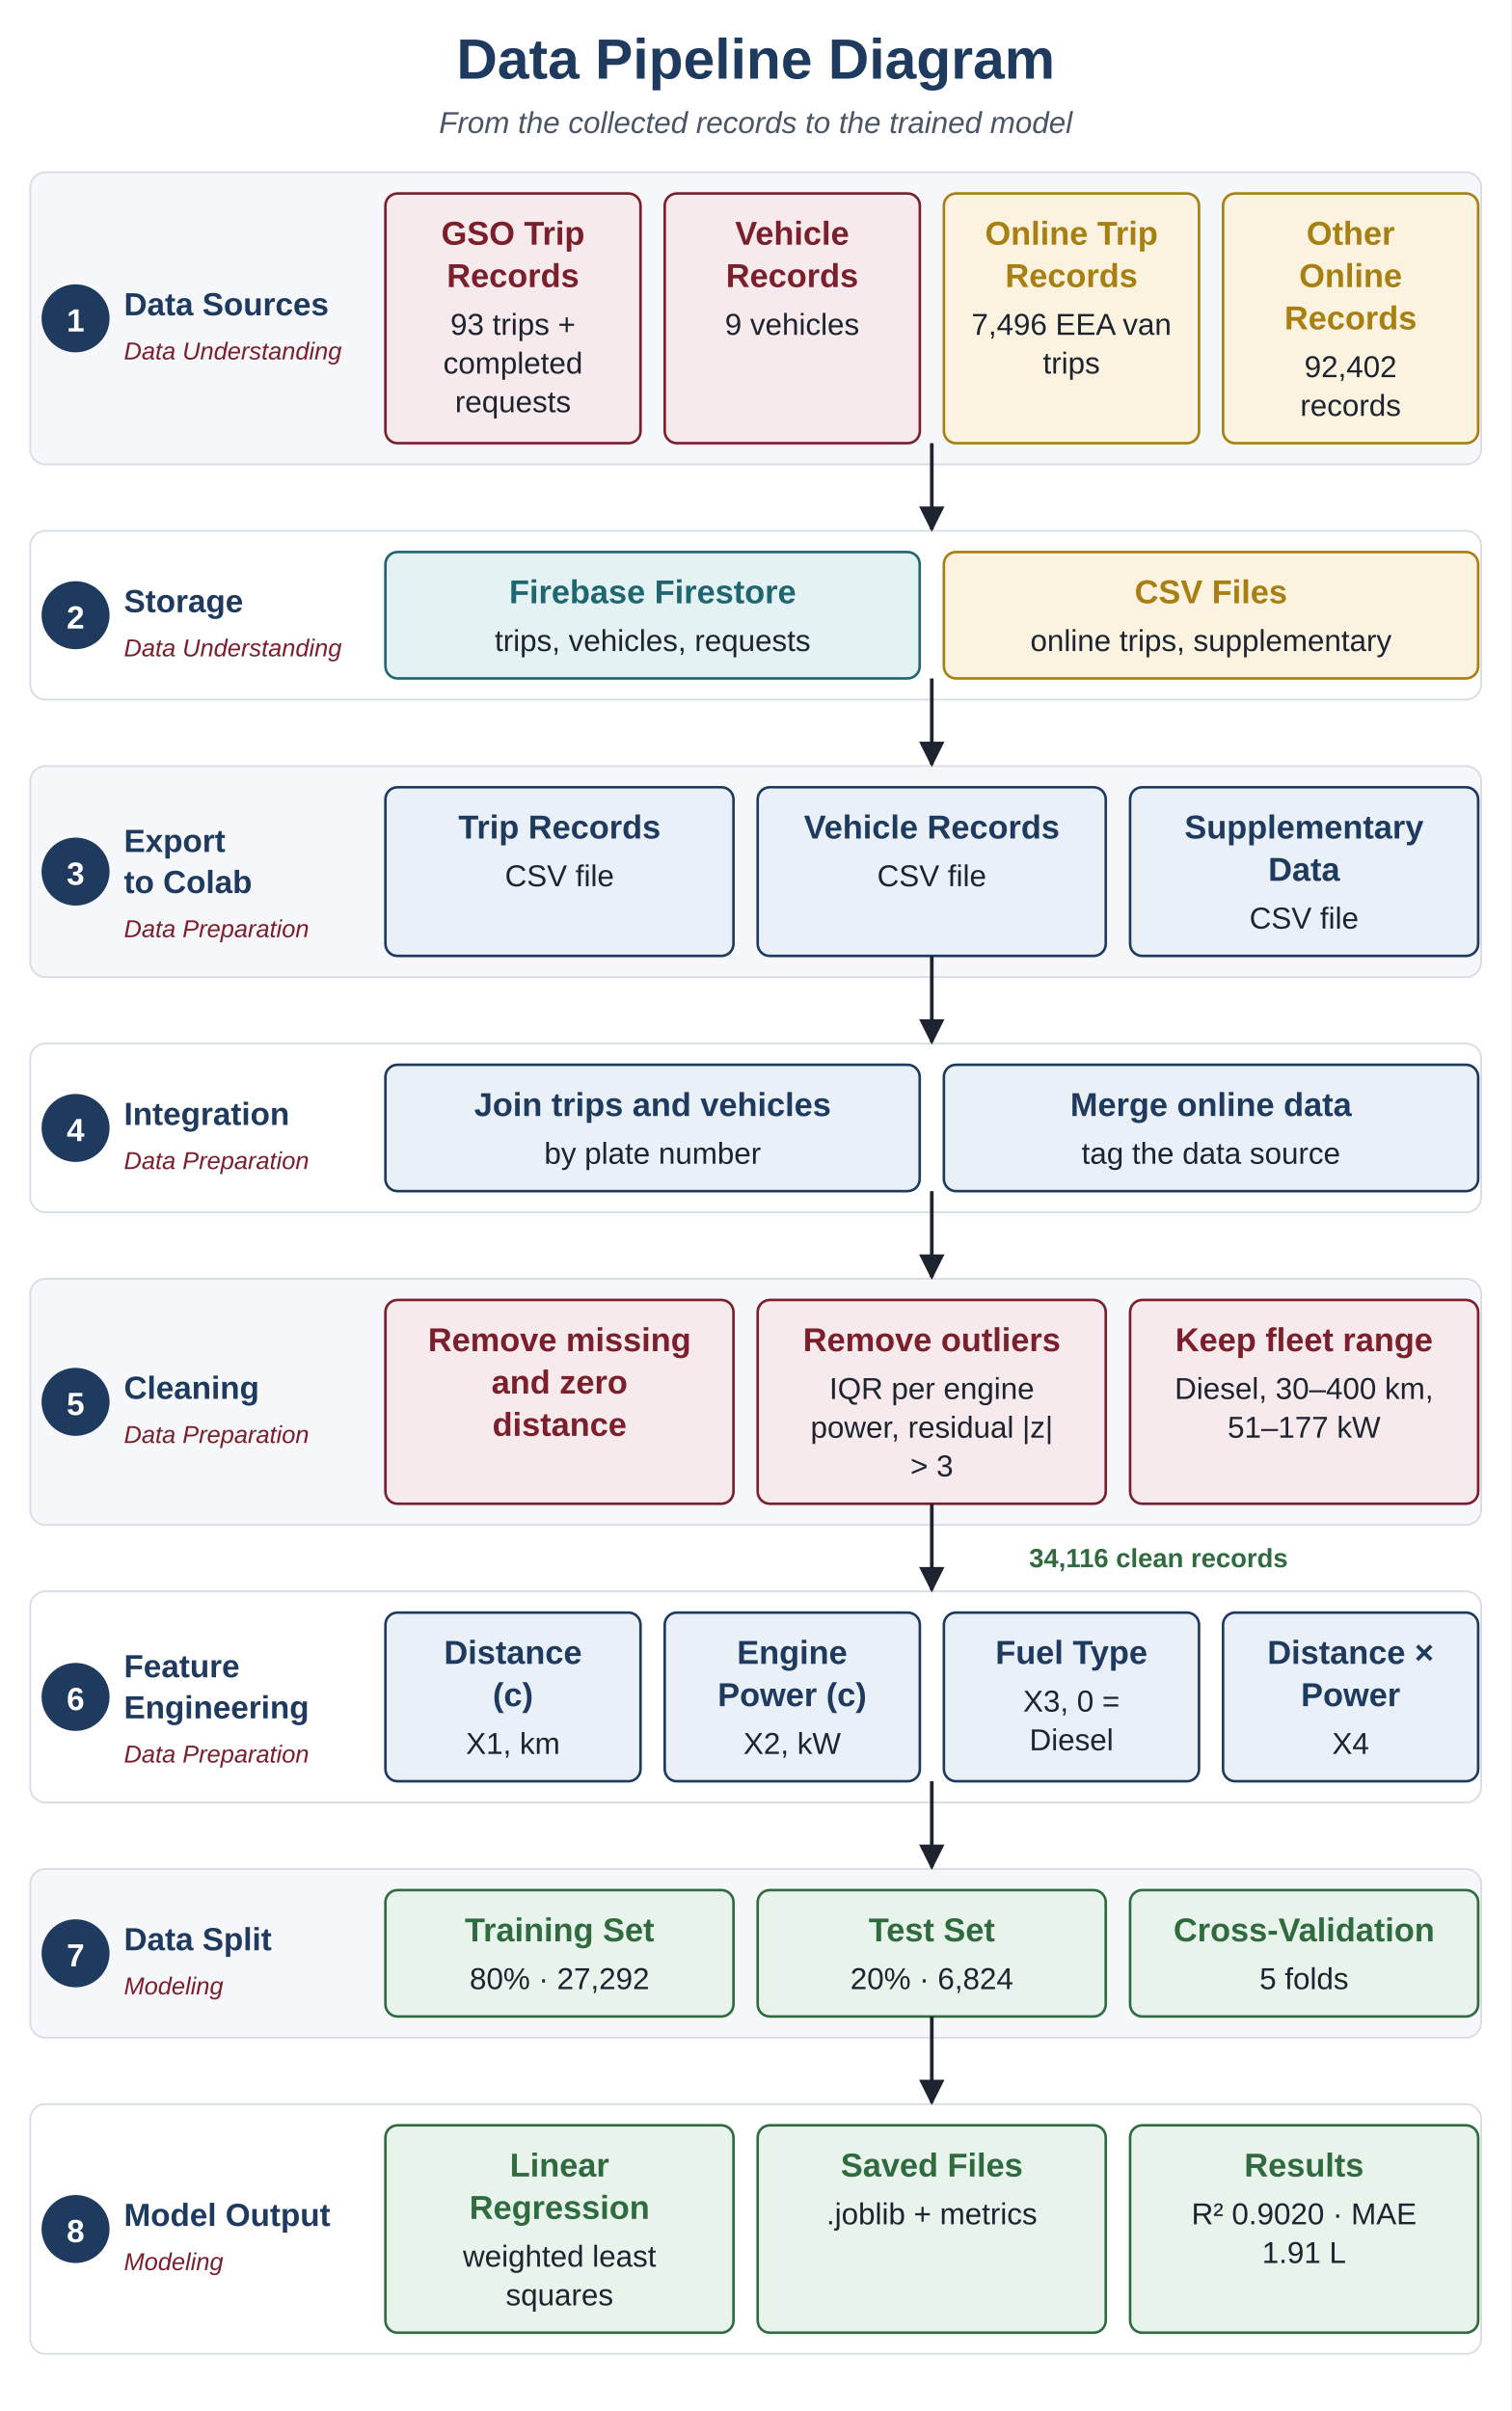
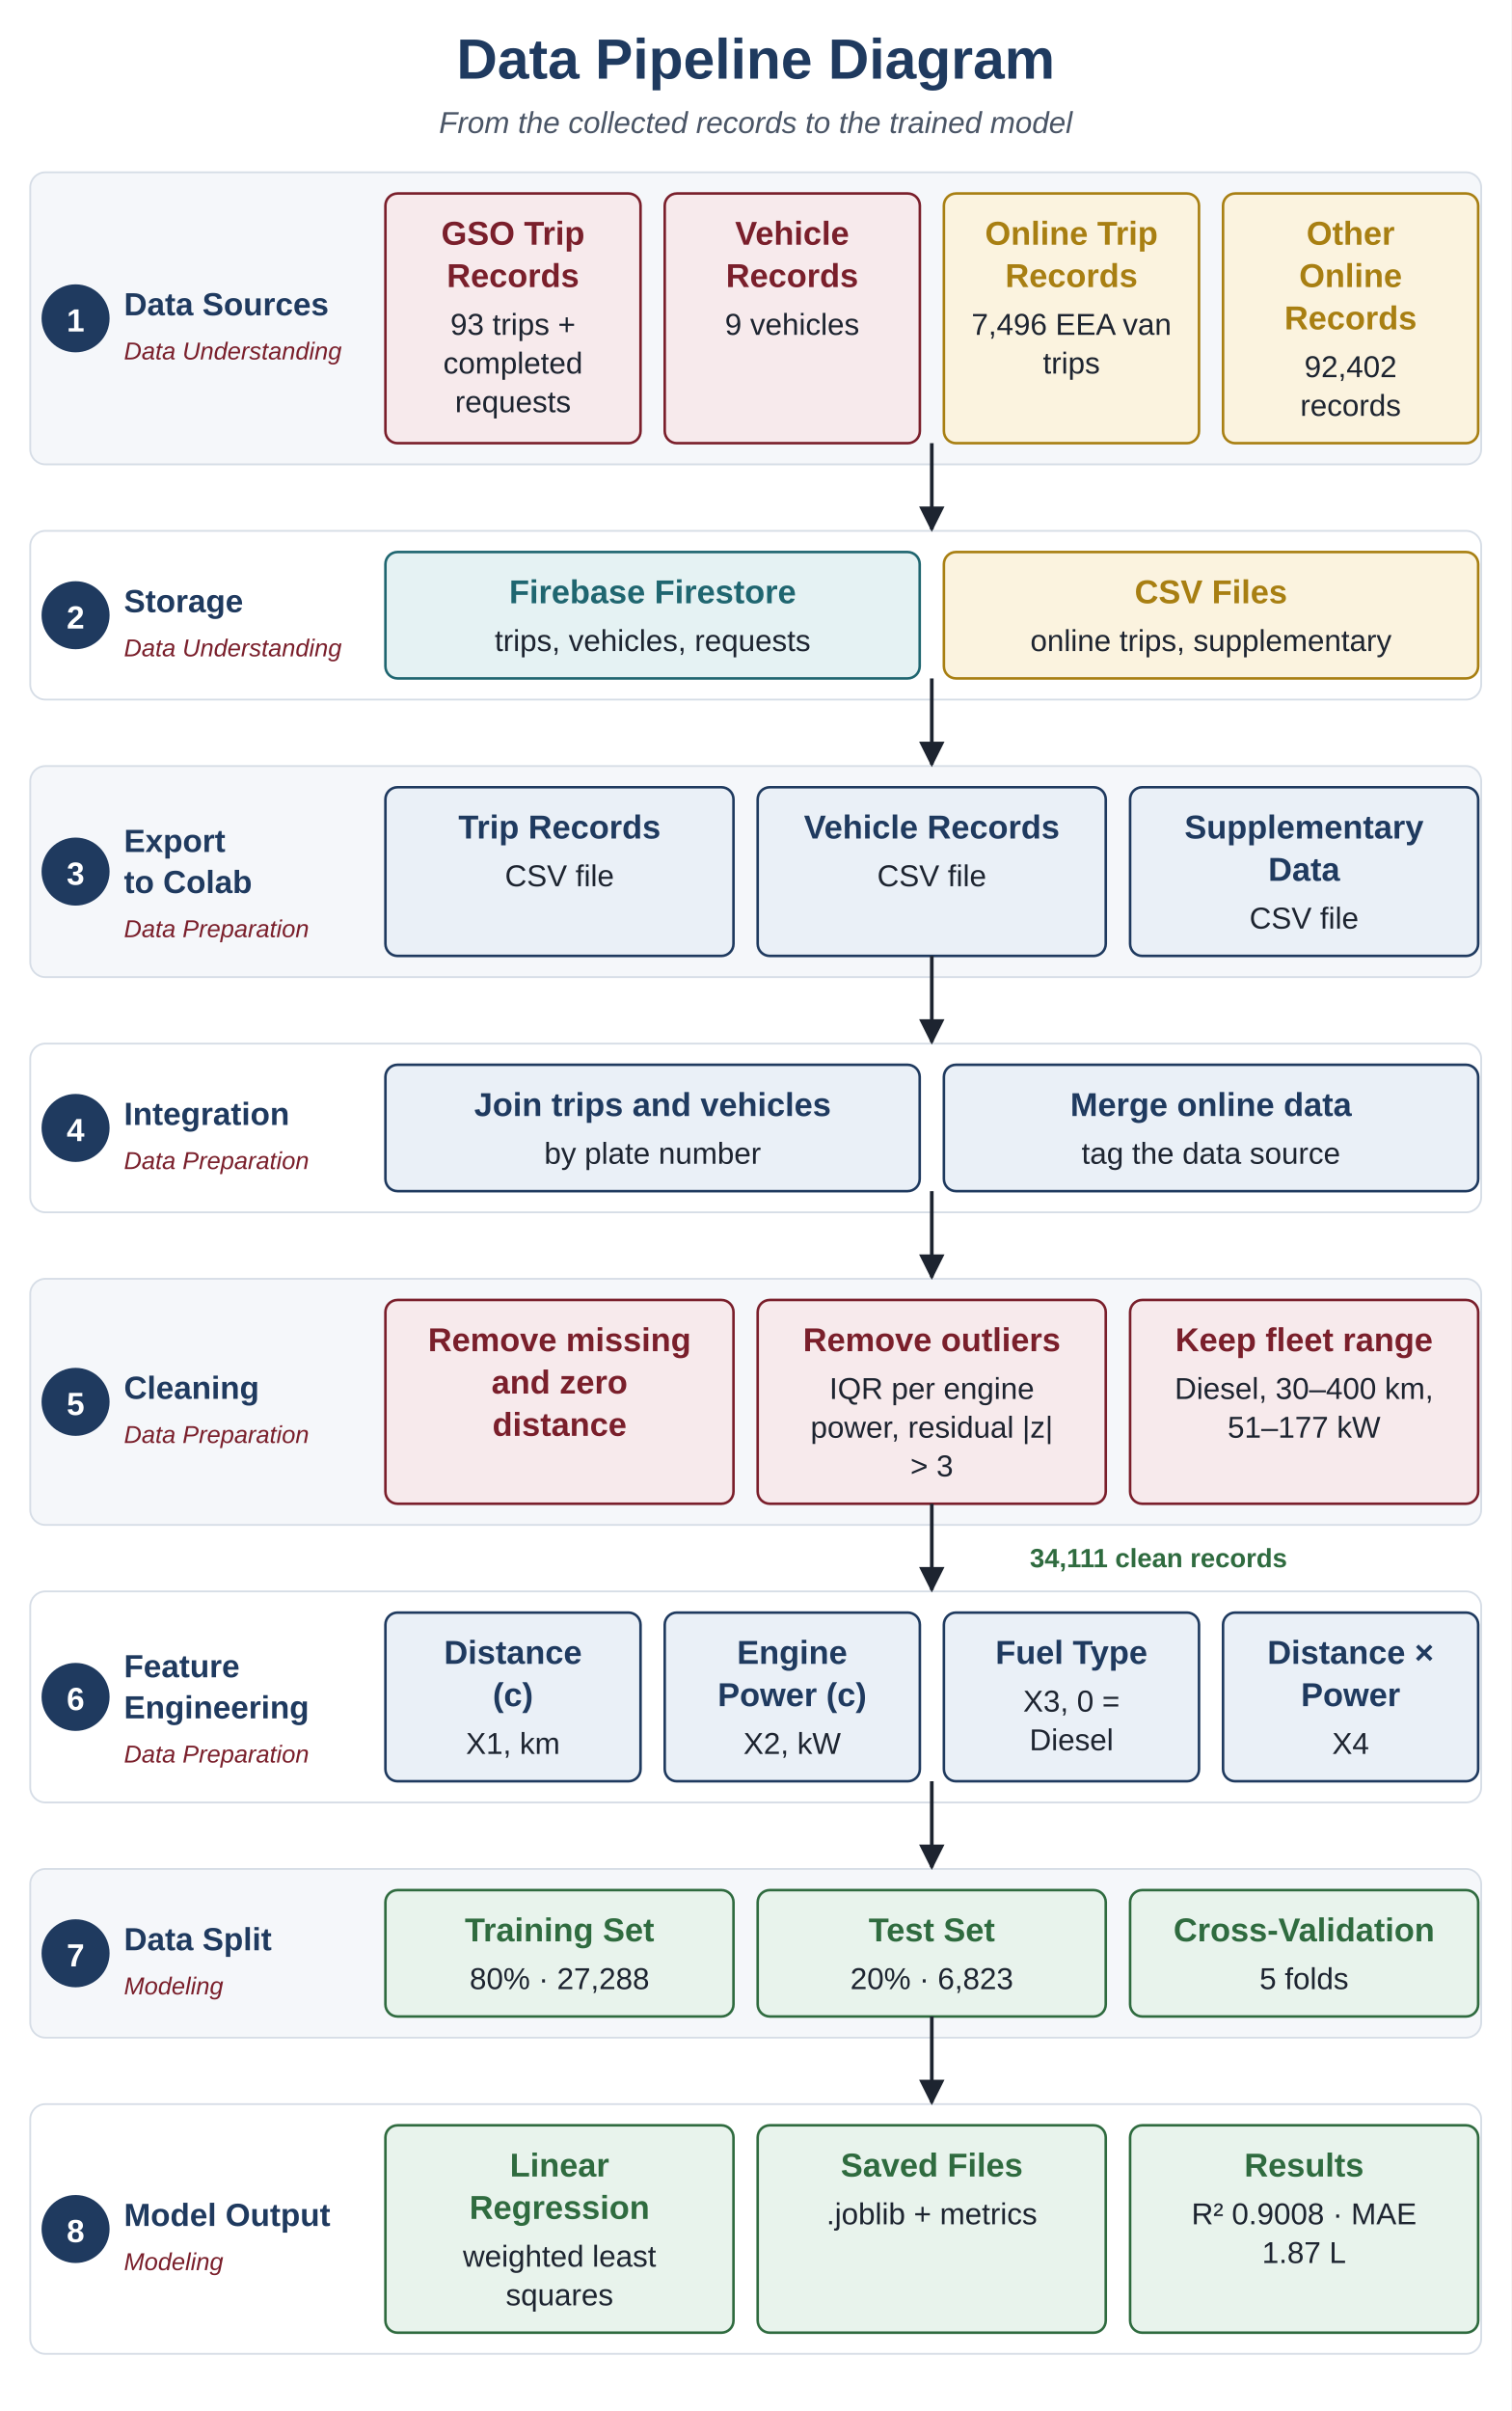
<svg xmlns="http://www.w3.org/2000/svg" width="1000" height="1595" viewBox="0 0 1000 1595">
  <defs>
    <marker id="a1d2430" viewBox="0 0 10 10" refX="9" refY="5" markerWidth="7" markerHeight="7" orient="auto-start-reverse">
      <path d="M0,0 L10,5 L0,10 z" fill="#1d2430" />
    </marker>
  </defs>
  <rect x="0" y="0" width="1000" height="1595" fill="#ffffff" />
  <text x="500.0" y="52.0" font-family="Arial, Helvetica, sans-serif" font-size="37.5" font-weight="bold" fill="#1f3a5f" text-anchor="middle">Data Pipeline Diagram</text>
  <text x="500.0" y="88.0" font-family="Arial, Helvetica, sans-serif" font-size="20.0" font-weight="normal" fill="#4a5566" text-anchor="middle" font-style="italic">From the collected records to the trained model</text>
  <rect x="20.0" y="114.0" width="960.0" height="193.2" rx="10" fill="#f5f7fa" stroke="#d6dde6" stroke-width="1.2" />
  <circle cx="50.0" cy="210.6" r="22.5" fill="#1f3a5f" />
  <text x="50.0" y="219.3" font-family="Arial, Helvetica, sans-serif" font-size="21.2" font-weight="bold" fill="#ffffff" text-anchor="middle">1</text>
  <text x="82.0" y="208.6" font-family="Arial, Helvetica, sans-serif" font-size="21.2" font-weight="bold" fill="#1f3a5f" text-anchor="start">Data Sources</text>
  <text x="82.0" y="237.8" font-family="Arial, Helvetica, sans-serif" font-size="16.2" font-weight="normal" fill="#7a1f2b" text-anchor="start" font-style="italic">Data Understanding</text>
  <rect x="255.0" y="128.0" width="168.8" height="165.2" rx="8" fill="#f7eaec" stroke="#7a1f2b" stroke-width="1.7" />
  <text x="339.4" y="161.9" font-family="Arial, Helvetica, sans-serif" font-size="21.9" font-weight="bold" fill="#7a1f2b" text-anchor="middle">GSO Trip</text>
  <text x="339.4" y="189.9" font-family="Arial, Helvetica, sans-serif" font-size="21.9" font-weight="bold" fill="#7a1f2b" text-anchor="middle">Records</text>
  <text x="339.4" y="221.5" font-family="Arial, Helvetica, sans-serif" font-size="20.0" font-weight="normal" fill="#1d2430" text-anchor="middle">93 trips +</text>
  <text x="339.4" y="247.1" font-family="Arial, Helvetica, sans-serif" font-size="20.0" font-weight="normal" fill="#1d2430" text-anchor="middle">completed</text>
  <text x="339.4" y="272.7" font-family="Arial, Helvetica, sans-serif" font-size="20.0" font-weight="normal" fill="#1d2430" text-anchor="middle">requests</text>
  <rect x="439.8" y="128.0" width="168.8" height="165.2" rx="8" fill="#f7eaec" stroke="#7a1f2b" stroke-width="1.7" />
  <text x="524.1" y="161.9" font-family="Arial, Helvetica, sans-serif" font-size="21.9" font-weight="bold" fill="#7a1f2b" text-anchor="middle">Vehicle</text>
  <text x="524.1" y="189.9" font-family="Arial, Helvetica, sans-serif" font-size="21.9" font-weight="bold" fill="#7a1f2b" text-anchor="middle">Records</text>
  <text x="524.1" y="221.5" font-family="Arial, Helvetica, sans-serif" font-size="20.0" font-weight="normal" fill="#1d2430" text-anchor="middle">9 vehicles</text>
  <rect x="624.5" y="128.0" width="168.8" height="165.2" rx="8" fill="#fbf3df" stroke="#a87f12" stroke-width="1.7" />
  <text x="708.9" y="161.9" font-family="Arial, Helvetica, sans-serif" font-size="21.9" font-weight="bold" fill="#a87f12" text-anchor="middle">Online Trip</text>
  <text x="708.9" y="189.9" font-family="Arial, Helvetica, sans-serif" font-size="21.9" font-weight="bold" fill="#a87f12" text-anchor="middle">Records</text>
  <text x="708.9" y="221.5" font-family="Arial, Helvetica, sans-serif" font-size="20.0" font-weight="normal" fill="#1d2430" text-anchor="middle">7,496 EEA van</text>
  <text x="708.9" y="247.1" font-family="Arial, Helvetica, sans-serif" font-size="20.0" font-weight="normal" fill="#1d2430" text-anchor="middle">trips</text>
  <rect x="809.2" y="128.0" width="168.8" height="165.2" rx="8" fill="#fbf3df" stroke="#a87f12" stroke-width="1.7" />
  <text x="893.6" y="161.9" font-family="Arial, Helvetica, sans-serif" font-size="21.9" font-weight="bold" fill="#a87f12" text-anchor="middle">Other</text>
  <text x="893.6" y="189.9" font-family="Arial, Helvetica, sans-serif" font-size="21.9" font-weight="bold" fill="#a87f12" text-anchor="middle">Online</text>
  <text x="893.6" y="217.9" font-family="Arial, Helvetica, sans-serif" font-size="21.9" font-weight="bold" fill="#a87f12" text-anchor="middle">Records</text>
  <text x="893.6" y="249.5" font-family="Arial, Helvetica, sans-serif" font-size="20.0" font-weight="normal" fill="#1d2430" text-anchor="middle">92,402</text>
  <text x="893.6" y="275.1" font-family="Arial, Helvetica, sans-serif" font-size="20.0" font-weight="normal" fill="#1d2430" text-anchor="middle">records</text>
  <rect x="20.0" y="351.2" width="960.0" height="111.6" rx="10" fill="#ffffff" stroke="#d6dde6" stroke-width="1.2" />
  <circle cx="50.0" cy="407.0" r="22.5" fill="#1f3a5f" />
  <text x="50.0" y="415.8" font-family="Arial, Helvetica, sans-serif" font-size="21.2" font-weight="bold" fill="#ffffff" text-anchor="middle">2</text>
  <text x="82.0" y="405.0" font-family="Arial, Helvetica, sans-serif" font-size="21.2" font-weight="bold" fill="#1f3a5f" text-anchor="start">Storage</text>
  <text x="82.0" y="434.2" font-family="Arial, Helvetica, sans-serif" font-size="16.2" font-weight="normal" fill="#7a1f2b" text-anchor="start" font-style="italic">Data Understanding</text>
  <rect x="255.0" y="365.2" width="353.5" height="83.6" rx="8" fill="#e5f2f3" stroke="#1f6670" stroke-width="1.7" />
  <text x="431.8" y="399.1" font-family="Arial, Helvetica, sans-serif" font-size="21.9" font-weight="bold" fill="#1f6670" text-anchor="middle">Firebase Firestore</text>
  <text x="431.8" y="430.7" font-family="Arial, Helvetica, sans-serif" font-size="20.0" font-weight="normal" fill="#1d2430" text-anchor="middle">trips, vehicles, requests</text>
  <rect x="624.5" y="365.2" width="353.5" height="83.6" rx="8" fill="#fbf3df" stroke="#a87f12" stroke-width="1.7" />
  <text x="801.2" y="399.1" font-family="Arial, Helvetica, sans-serif" font-size="21.9" font-weight="bold" fill="#a87f12" text-anchor="middle">CSV Files</text>
  <text x="801.2" y="430.7" font-family="Arial, Helvetica, sans-serif" font-size="20.0" font-weight="normal" fill="#1d2430" text-anchor="middle">online trips, supplementary</text>
  <path d="M616.5,293.2 L616.5,350.2" fill="none" stroke="#1d2430" stroke-width="2.4" marker-end="url(#a1d2430)" stroke-linejoin="round" />
  <rect x="20.0" y="506.8" width="960.0" height="139.6" rx="10" fill="#f5f7fa" stroke="#d6dde6" stroke-width="1.2" />
  <circle cx="50.0" cy="576.6" r="22.5" fill="#1f3a5f" />
  <text x="50.0" y="585.3" font-family="Arial, Helvetica, sans-serif" font-size="21.2" font-weight="bold" fill="#ffffff" text-anchor="middle">3</text>
  <text x="82.0" y="563.6" font-family="Arial, Helvetica, sans-serif" font-size="21.2" font-weight="bold" fill="#1f3a5f" text-anchor="start">Export</text>
  <text x="82.0" y="590.8" font-family="Arial, Helvetica, sans-serif" font-size="21.2" font-weight="bold" fill="#1f3a5f" text-anchor="start">to Colab</text>
  <text x="82.0" y="620.0" font-family="Arial, Helvetica, sans-serif" font-size="16.2" font-weight="normal" fill="#7a1f2b" text-anchor="start" font-style="italic">Data Preparation</text>
  <rect x="255.0" y="520.8" width="230.3" height="111.6" rx="8" fill="#eaf0f7" stroke="#1f3a5f" stroke-width="1.7" />
  <text x="370.2" y="554.7" font-family="Arial, Helvetica, sans-serif" font-size="21.9" font-weight="bold" fill="#1f3a5f" text-anchor="middle">Trip Records</text>
  <text x="370.2" y="586.3" font-family="Arial, Helvetica, sans-serif" font-size="20.0" font-weight="normal" fill="#1d2430" text-anchor="middle">CSV file</text>
  <rect x="501.3" y="520.8" width="230.3" height="111.6" rx="8" fill="#eaf0f7" stroke="#1f3a5f" stroke-width="1.7" />
  <text x="616.5" y="554.7" font-family="Arial, Helvetica, sans-serif" font-size="21.9" font-weight="bold" fill="#1f3a5f" text-anchor="middle">Vehicle Records</text>
  <text x="616.5" y="586.3" font-family="Arial, Helvetica, sans-serif" font-size="20.0" font-weight="normal" fill="#1d2430" text-anchor="middle">CSV file</text>
  <rect x="747.7" y="520.8" width="230.3" height="111.6" rx="8" fill="#eaf0f7" stroke="#1f3a5f" stroke-width="1.7" />
  <text x="862.8" y="554.7" font-family="Arial, Helvetica, sans-serif" font-size="21.9" font-weight="bold" fill="#1f3a5f" text-anchor="middle">Supplementary</text>
  <text x="862.8" y="582.7" font-family="Arial, Helvetica, sans-serif" font-size="21.9" font-weight="bold" fill="#1f3a5f" text-anchor="middle">Data</text>
  <text x="862.8" y="614.3" font-family="Arial, Helvetica, sans-serif" font-size="20.0" font-weight="normal" fill="#1d2430" text-anchor="middle">CSV file</text>
  <path d="M616.5,448.8 L616.5,505.8" fill="none" stroke="#1d2430" stroke-width="2.4" marker-end="url(#a1d2430)" stroke-linejoin="round" />
  <rect x="20.0" y="690.4" width="960.0" height="111.6" rx="10" fill="#ffffff" stroke="#d6dde6" stroke-width="1.2" />
  <circle cx="50.0" cy="746.2" r="22.5" fill="#1f3a5f" />
  <text x="50.0" y="754.9" font-family="Arial, Helvetica, sans-serif" font-size="21.2" font-weight="bold" fill="#ffffff" text-anchor="middle">4</text>
  <text x="82.0" y="744.2" font-family="Arial, Helvetica, sans-serif" font-size="21.2" font-weight="bold" fill="#1f3a5f" text-anchor="start">Integration</text>
  <text x="82.0" y="773.4" font-family="Arial, Helvetica, sans-serif" font-size="16.2" font-weight="normal" fill="#7a1f2b" text-anchor="start" font-style="italic">Data Preparation</text>
  <rect x="255.0" y="704.4" width="353.5" height="83.6" rx="8" fill="#eaf0f7" stroke="#1f3a5f" stroke-width="1.7" />
  <text x="431.8" y="738.3" font-family="Arial, Helvetica, sans-serif" font-size="21.9" font-weight="bold" fill="#1f3a5f" text-anchor="middle">Join trips and vehicles</text>
  <text x="431.8" y="769.9" font-family="Arial, Helvetica, sans-serif" font-size="20.0" font-weight="normal" fill="#1d2430" text-anchor="middle">by plate number</text>
  <rect x="624.5" y="704.4" width="353.5" height="83.6" rx="8" fill="#eaf0f7" stroke="#1f3a5f" stroke-width="1.7" />
  <text x="801.2" y="738.3" font-family="Arial, Helvetica, sans-serif" font-size="21.9" font-weight="bold" fill="#1f3a5f" text-anchor="middle">Merge online data</text>
  <text x="801.2" y="769.9" font-family="Arial, Helvetica, sans-serif" font-size="20.0" font-weight="normal" fill="#1d2430" text-anchor="middle">tag the data source</text>
  <path d="M616.5,632.4 L616.5,689.4" fill="none" stroke="#1d2430" stroke-width="2.4" marker-end="url(#a1d2430)" stroke-linejoin="round" />
  <rect x="20.0" y="846.0" width="960.0" height="162.8" rx="10" fill="#f5f7fa" stroke="#d6dde6" stroke-width="1.2" />
  <circle cx="50.0" cy="927.4" r="22.5" fill="#1f3a5f" />
  <text x="50.0" y="936.1" font-family="Arial, Helvetica, sans-serif" font-size="21.2" font-weight="bold" fill="#ffffff" text-anchor="middle">5</text>
  <text x="82.0" y="925.4" font-family="Arial, Helvetica, sans-serif" font-size="21.2" font-weight="bold" fill="#1f3a5f" text-anchor="start">Cleaning</text>
  <text x="82.0" y="954.6" font-family="Arial, Helvetica, sans-serif" font-size="16.2" font-weight="normal" fill="#7a1f2b" text-anchor="start" font-style="italic">Data Preparation</text>
  <rect x="255.0" y="860.0" width="230.3" height="134.8" rx="8" fill="#f7eaec" stroke="#7a1f2b" stroke-width="1.7" />
  <text x="370.2" y="893.9" font-family="Arial, Helvetica, sans-serif" font-size="21.9" font-weight="bold" fill="#7a1f2b" text-anchor="middle">Remove missing</text>
  <text x="370.2" y="921.9" font-family="Arial, Helvetica, sans-serif" font-size="21.9" font-weight="bold" fill="#7a1f2b" text-anchor="middle">and zero</text>
  <text x="370.2" y="949.9" font-family="Arial, Helvetica, sans-serif" font-size="21.9" font-weight="bold" fill="#7a1f2b" text-anchor="middle">distance</text>
  <rect x="501.3" y="860.0" width="230.3" height="134.8" rx="8" fill="#f7eaec" stroke="#7a1f2b" stroke-width="1.7" />
  <text x="616.5" y="893.9" font-family="Arial, Helvetica, sans-serif" font-size="21.9" font-weight="bold" fill="#7a1f2b" text-anchor="middle">Remove outliers</text>
  <text x="616.5" y="925.5" font-family="Arial, Helvetica, sans-serif" font-size="20.0" font-weight="normal" fill="#1d2430" text-anchor="middle">IQR per engine</text>
  <text x="616.5" y="951.1" font-family="Arial, Helvetica, sans-serif" font-size="20.0" font-weight="normal" fill="#1d2430" text-anchor="middle">power, residual |z|</text>
  <text x="616.5" y="976.7" font-family="Arial, Helvetica, sans-serif" font-size="20.0" font-weight="normal" fill="#1d2430" text-anchor="middle">&gt; 3</text>
  <rect x="747.7" y="860.0" width="230.3" height="134.8" rx="8" fill="#f7eaec" stroke="#7a1f2b" stroke-width="1.7" />
  <text x="862.8" y="893.9" font-family="Arial, Helvetica, sans-serif" font-size="21.9" font-weight="bold" fill="#7a1f2b" text-anchor="middle">Keep fleet range</text>
  <text x="862.8" y="925.5" font-family="Arial, Helvetica, sans-serif" font-size="20.0" font-weight="normal" fill="#1d2430" text-anchor="middle">Diesel, 30–400 km,</text>
  <text x="862.8" y="951.1" font-family="Arial, Helvetica, sans-serif" font-size="20.0" font-weight="normal" fill="#1d2430" text-anchor="middle">51–177 kW</text>
  <path d="M616.5,788.0 L616.5,845.0" fill="none" stroke="#1d2430" stroke-width="2.4" marker-end="url(#a1d2430)" stroke-linejoin="round" />
  <rect x="20.0" y="1052.8" width="960.0" height="139.6" rx="10" fill="#ffffff" stroke="#d6dde6" stroke-width="1.2" />
  <circle cx="50.0" cy="1122.6" r="22.5" fill="#1f3a5f" />
  <text x="50.0" y="1131.3" font-family="Arial, Helvetica, sans-serif" font-size="21.2" font-weight="bold" fill="#ffffff" text-anchor="middle">6</text>
  <text x="82.0" y="1109.6" font-family="Arial, Helvetica, sans-serif" font-size="21.2" font-weight="bold" fill="#1f3a5f" text-anchor="start">Feature</text>
  <text x="82.0" y="1136.8" font-family="Arial, Helvetica, sans-serif" font-size="21.2" font-weight="bold" fill="#1f3a5f" text-anchor="start">Engineering</text>
  <text x="82.0" y="1166.0" font-family="Arial, Helvetica, sans-serif" font-size="16.2" font-weight="normal" fill="#7a1f2b" text-anchor="start" font-style="italic">Data Preparation</text>
  <rect x="255.0" y="1066.8" width="168.8" height="111.6" rx="8" fill="#eaf0f7" stroke="#1f3a5f" stroke-width="1.7" />
  <text x="339.4" y="1100.7" font-family="Arial, Helvetica, sans-serif" font-size="21.9" font-weight="bold" fill="#1f3a5f" text-anchor="middle">Distance</text>
  <text x="339.4" y="1128.7" font-family="Arial, Helvetica, sans-serif" font-size="21.9" font-weight="bold" fill="#1f3a5f" text-anchor="middle">(c)</text>
  <text x="339.4" y="1160.3" font-family="Arial, Helvetica, sans-serif" font-size="20.0" font-weight="normal" fill="#1d2430" text-anchor="middle">X1, km</text>
  <rect x="439.8" y="1066.8" width="168.8" height="111.6" rx="8" fill="#eaf0f7" stroke="#1f3a5f" stroke-width="1.7" />
  <text x="524.1" y="1100.7" font-family="Arial, Helvetica, sans-serif" font-size="21.9" font-weight="bold" fill="#1f3a5f" text-anchor="middle">Engine</text>
  <text x="524.1" y="1128.7" font-family="Arial, Helvetica, sans-serif" font-size="21.9" font-weight="bold" fill="#1f3a5f" text-anchor="middle">Power (c)</text>
  <text x="524.1" y="1160.3" font-family="Arial, Helvetica, sans-serif" font-size="20.0" font-weight="normal" fill="#1d2430" text-anchor="middle">X2, kW</text>
  <rect x="624.5" y="1066.8" width="168.8" height="111.6" rx="8" fill="#eaf0f7" stroke="#1f3a5f" stroke-width="1.7" />
  <text x="708.9" y="1100.7" font-family="Arial, Helvetica, sans-serif" font-size="21.9" font-weight="bold" fill="#1f3a5f" text-anchor="middle">Fuel Type</text>
  <text x="708.9" y="1132.3" font-family="Arial, Helvetica, sans-serif" font-size="20.0" font-weight="normal" fill="#1d2430" text-anchor="middle">X3, 0 =</text>
  <text x="708.9" y="1157.9" font-family="Arial, Helvetica, sans-serif" font-size="20.0" font-weight="normal" fill="#1d2430" text-anchor="middle">Diesel</text>
  <rect x="809.2" y="1066.8" width="168.8" height="111.6" rx="8" fill="#eaf0f7" stroke="#1f3a5f" stroke-width="1.7" />
  <text x="893.6" y="1100.7" font-family="Arial, Helvetica, sans-serif" font-size="21.9" font-weight="bold" fill="#1f3a5f" text-anchor="middle">Distance ×</text>
  <text x="893.6" y="1128.7" font-family="Arial, Helvetica, sans-serif" font-size="21.9" font-weight="bold" fill="#1f3a5f" text-anchor="middle">Power</text>
  <text x="893.6" y="1160.3" font-family="Arial, Helvetica, sans-serif" font-size="20.0" font-weight="normal" fill="#1d2430" text-anchor="middle">X4</text>
  <path d="M616.5,994.8 L616.5,1051.8" fill="none" stroke="#1d2430" stroke-width="2.4" marker-end="url(#a1d2430)" stroke-linejoin="round" />
  <rect x="20.0" y="1236.4" width="960.0" height="111.6" rx="10" fill="#f5f7fa" stroke="#d6dde6" stroke-width="1.2" />
  <circle cx="50.0" cy="1292.2" r="22.5" fill="#1f3a5f" />
  <text x="50.0" y="1300.9" font-family="Arial, Helvetica, sans-serif" font-size="21.2" font-weight="bold" fill="#ffffff" text-anchor="middle">7</text>
  <text x="82.0" y="1290.2" font-family="Arial, Helvetica, sans-serif" font-size="21.2" font-weight="bold" fill="#1f3a5f" text-anchor="start">Data Split</text>
  <text x="82.0" y="1319.4" font-family="Arial, Helvetica, sans-serif" font-size="16.2" font-weight="normal" fill="#7a1f2b" text-anchor="start" font-style="italic">Modeling</text>
  <rect x="255.0" y="1250.4" width="230.3" height="83.6" rx="8" fill="#e8f3ec" stroke="#2f6b3f" stroke-width="1.7" />
  <text x="370.2" y="1284.3" font-family="Arial, Helvetica, sans-serif" font-size="21.9" font-weight="bold" fill="#2f6b3f" text-anchor="middle">Training Set</text>
-   <text x="370.2" y="1315.9" font-family="Arial, Helvetica, sans-serif" font-size="20.0" font-weight="normal" fill="#1d2430" text-anchor="middle">80% · 27,292</text>
+   <text x="370.2" y="1315.9" font-family="Arial, Helvetica, sans-serif" font-size="20.0" font-weight="normal" fill="#1d2430" text-anchor="middle">80% · 27,288</text>
  <rect x="501.3" y="1250.4" width="230.3" height="83.6" rx="8" fill="#e8f3ec" stroke="#2f6b3f" stroke-width="1.7" />
  <text x="616.5" y="1284.3" font-family="Arial, Helvetica, sans-serif" font-size="21.9" font-weight="bold" fill="#2f6b3f" text-anchor="middle">Test Set</text>
-   <text x="616.5" y="1315.9" font-family="Arial, Helvetica, sans-serif" font-size="20.0" font-weight="normal" fill="#1d2430" text-anchor="middle">20% · 6,824</text>
+   <text x="616.5" y="1315.9" font-family="Arial, Helvetica, sans-serif" font-size="20.0" font-weight="normal" fill="#1d2430" text-anchor="middle">20% · 6,823</text>
  <rect x="747.7" y="1250.4" width="230.3" height="83.6" rx="8" fill="#e8f3ec" stroke="#2f6b3f" stroke-width="1.7" />
  <text x="862.8" y="1284.3" font-family="Arial, Helvetica, sans-serif" font-size="21.9" font-weight="bold" fill="#2f6b3f" text-anchor="middle">Cross-Validation</text>
  <text x="862.8" y="1315.9" font-family="Arial, Helvetica, sans-serif" font-size="20.0" font-weight="normal" fill="#1d2430" text-anchor="middle">5 folds</text>
  <path d="M616.5,1178.4 L616.5,1235.4" fill="none" stroke="#1d2430" stroke-width="2.4" marker-end="url(#a1d2430)" stroke-linejoin="round" />
  <rect x="20.0" y="1392.0" width="960.0" height="165.2" rx="10" fill="#ffffff" stroke="#d6dde6" stroke-width="1.2" />
  <circle cx="50.0" cy="1474.6" r="22.5" fill="#1f3a5f" />
  <text x="50.0" y="1483.3" font-family="Arial, Helvetica, sans-serif" font-size="21.2" font-weight="bold" fill="#ffffff" text-anchor="middle">8</text>
  <text x="82.0" y="1472.6" font-family="Arial, Helvetica, sans-serif" font-size="21.2" font-weight="bold" fill="#1f3a5f" text-anchor="start">Model Output</text>
  <text x="82.0" y="1501.8" font-family="Arial, Helvetica, sans-serif" font-size="16.2" font-weight="normal" fill="#7a1f2b" text-anchor="start" font-style="italic">Modeling</text>
  <rect x="255.0" y="1406.0" width="230.3" height="137.2" rx="8" fill="#e8f3ec" stroke="#2f6b3f" stroke-width="1.7" />
  <text x="370.2" y="1439.9" font-family="Arial, Helvetica, sans-serif" font-size="21.9" font-weight="bold" fill="#2f6b3f" text-anchor="middle">Linear</text>
  <text x="370.2" y="1467.9" font-family="Arial, Helvetica, sans-serif" font-size="21.9" font-weight="bold" fill="#2f6b3f" text-anchor="middle">Regression</text>
  <text x="370.2" y="1499.5" font-family="Arial, Helvetica, sans-serif" font-size="20.0" font-weight="normal" fill="#1d2430" text-anchor="middle">weighted least</text>
  <text x="370.2" y="1525.1" font-family="Arial, Helvetica, sans-serif" font-size="20.0" font-weight="normal" fill="#1d2430" text-anchor="middle">squares</text>
  <rect x="501.3" y="1406.0" width="230.3" height="137.2" rx="8" fill="#e8f3ec" stroke="#2f6b3f" stroke-width="1.7" />
  <text x="616.5" y="1439.9" font-family="Arial, Helvetica, sans-serif" font-size="21.9" font-weight="bold" fill="#2f6b3f" text-anchor="middle">Saved Files</text>
  <text x="616.5" y="1471.5" font-family="Arial, Helvetica, sans-serif" font-size="20.0" font-weight="normal" fill="#1d2430" text-anchor="middle">.joblib + metrics</text>
  <rect x="747.7" y="1406.0" width="230.3" height="137.2" rx="8" fill="#e8f3ec" stroke="#2f6b3f" stroke-width="1.7" />
  <text x="862.8" y="1439.9" font-family="Arial, Helvetica, sans-serif" font-size="21.9" font-weight="bold" fill="#2f6b3f" text-anchor="middle">Results</text>
-   <text x="862.8" y="1471.5" font-family="Arial, Helvetica, sans-serif" font-size="20.0" font-weight="normal" fill="#1d2430" text-anchor="middle">R² 0.9020 · MAE</text>
-   <text x="862.8" y="1497.1" font-family="Arial, Helvetica, sans-serif" font-size="20.0" font-weight="normal" fill="#1d2430" text-anchor="middle">1.91 L</text>
+   <text x="862.8" y="1471.5" font-family="Arial, Helvetica, sans-serif" font-size="20.0" font-weight="normal" fill="#1d2430" text-anchor="middle">R² 0.9008 · MAE</text>
+   <text x="862.8" y="1497.1" font-family="Arial, Helvetica, sans-serif" font-size="20.0" font-weight="normal" fill="#1d2430" text-anchor="middle">1.87 L</text>
  <path d="M616.5,1334.0 L616.5,1391.0" fill="none" stroke="#1d2430" stroke-width="2.4" marker-end="url(#a1d2430)" stroke-linejoin="round" />
  <rect x="662.5" y="1019.3" width="208.0" height="25.5" rx="4" fill="#ffffff" opacity="0.96" />
-   <text x="766.5" y="1036.8" font-family="Arial, Helvetica, sans-serif" font-size="17.5" font-weight="bold" fill="#2f6b3f" text-anchor="middle">34,116 clean records</text>
+   <text x="766.5" y="1036.8" font-family="Arial, Helvetica, sans-serif" font-size="17.5" font-weight="bold" fill="#2f6b3f" text-anchor="middle">34,111 clean records</text>
</svg>
